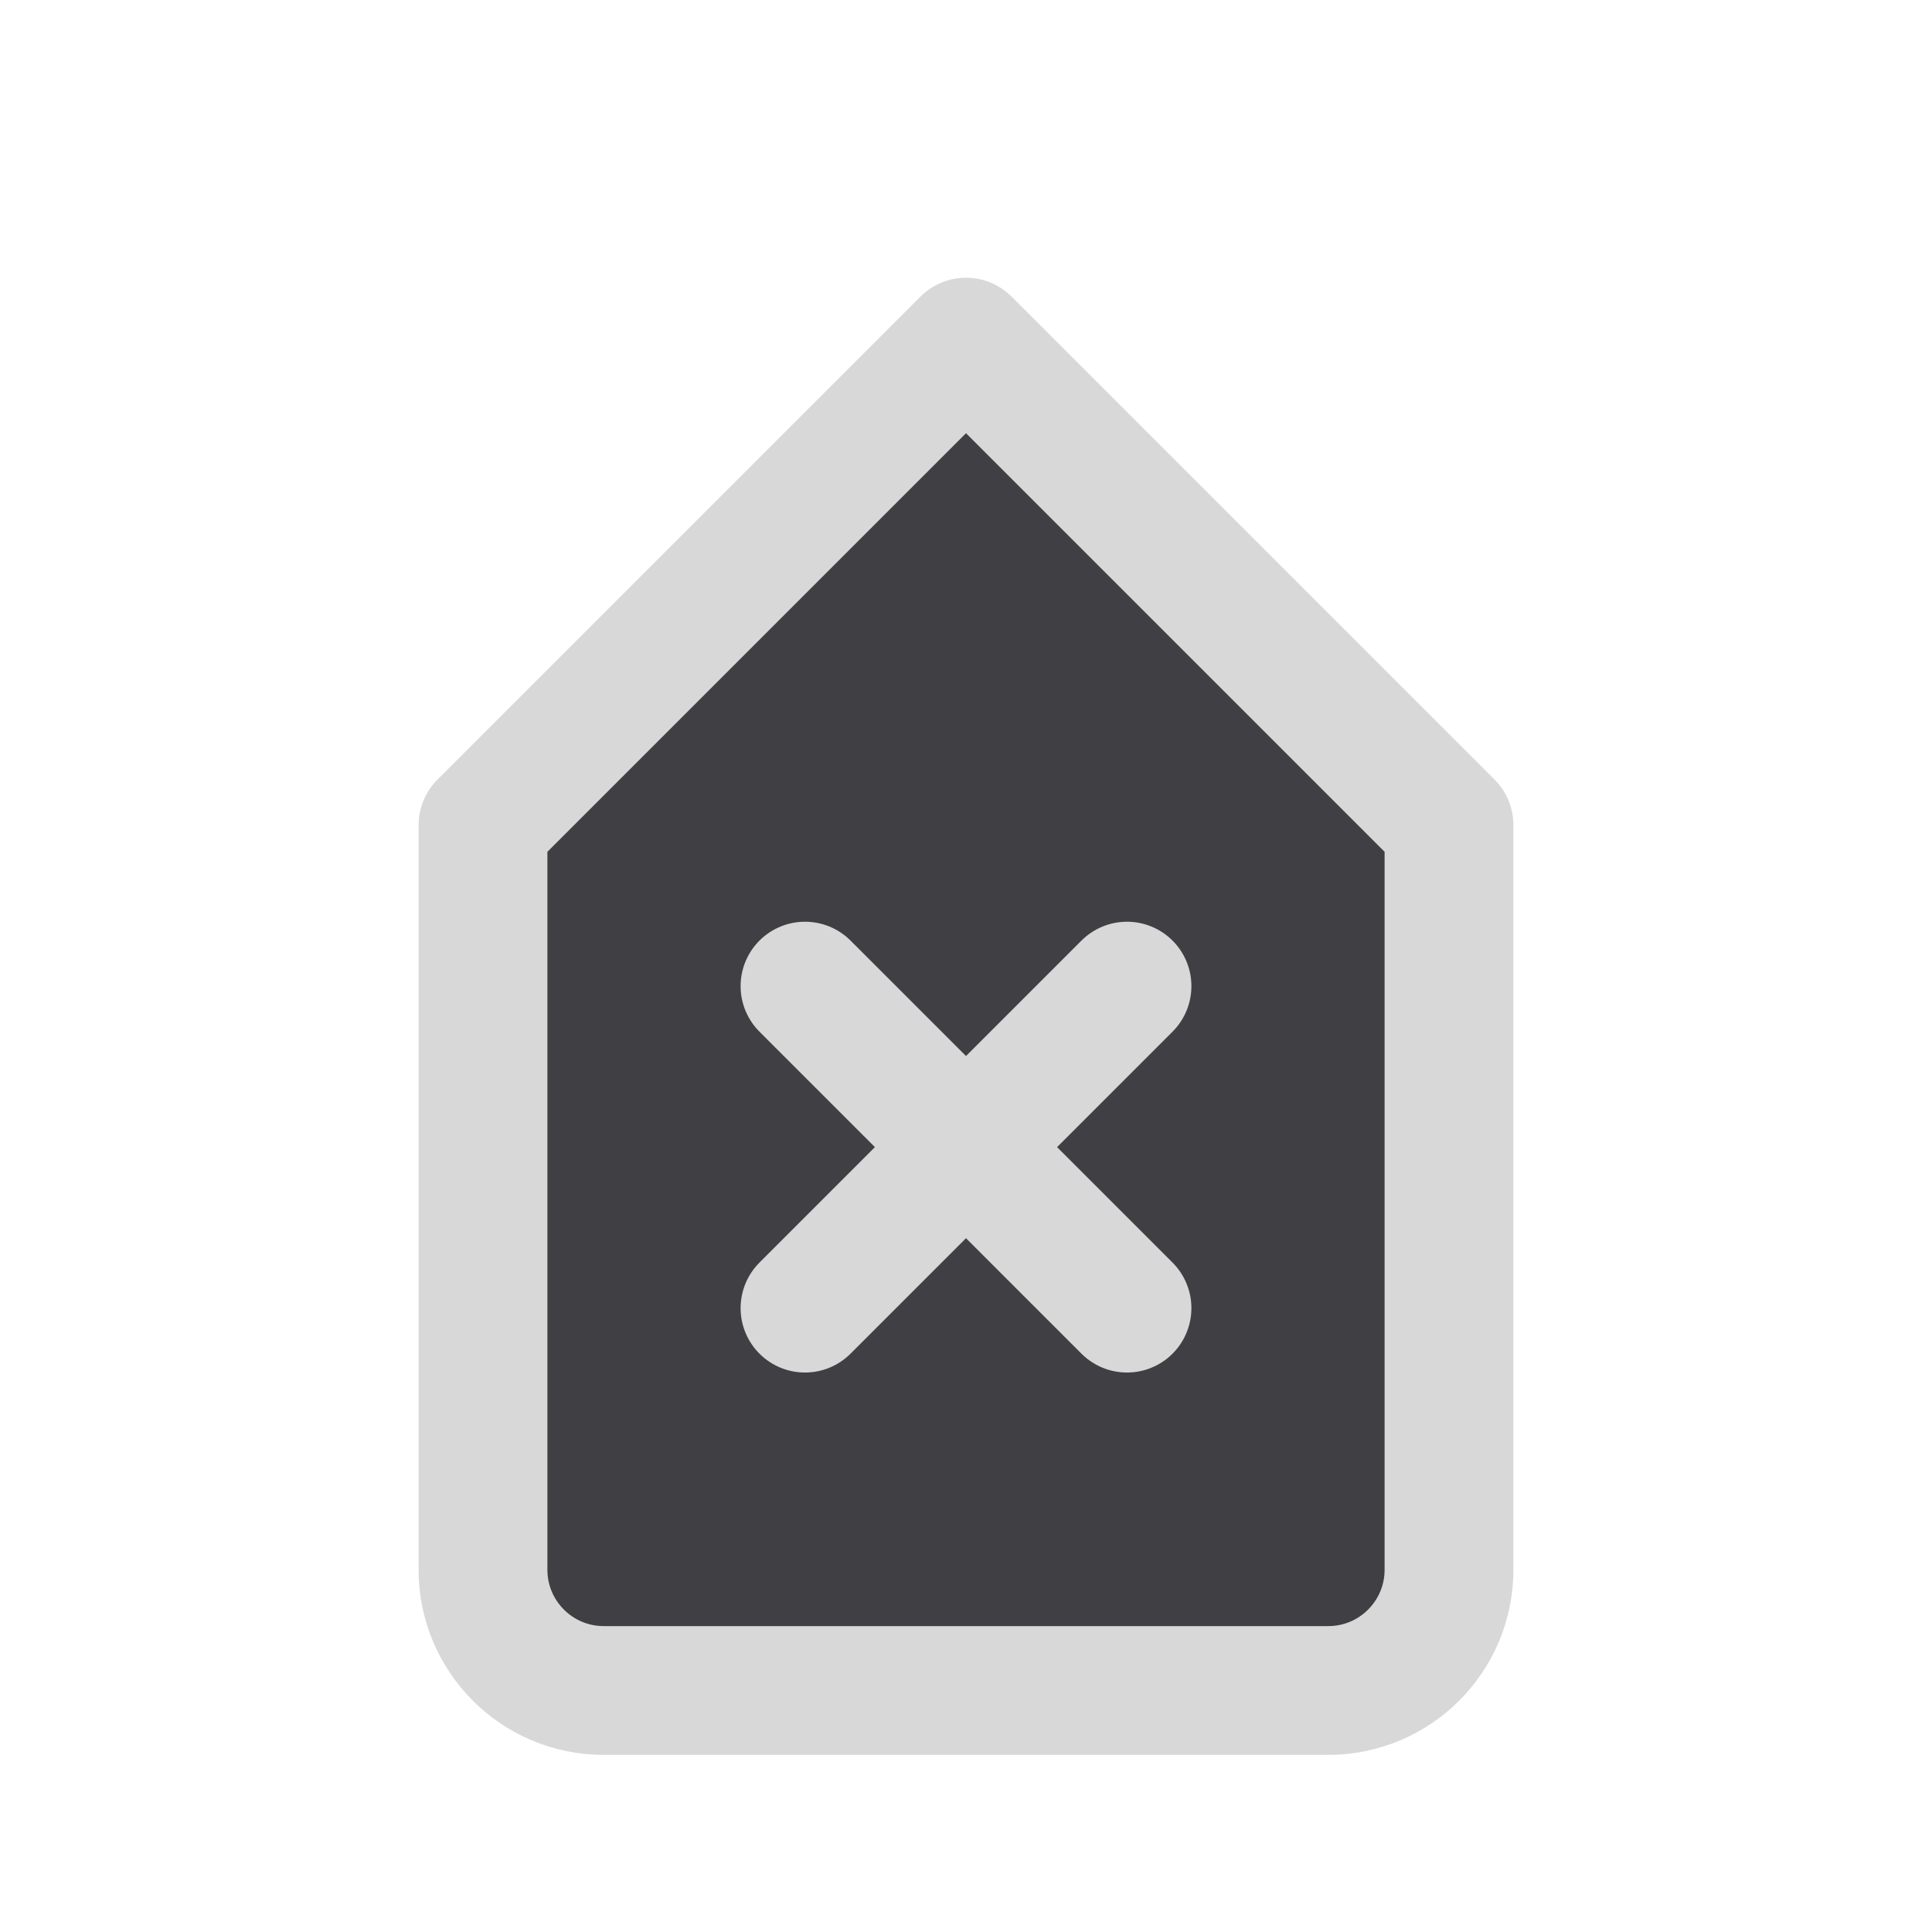
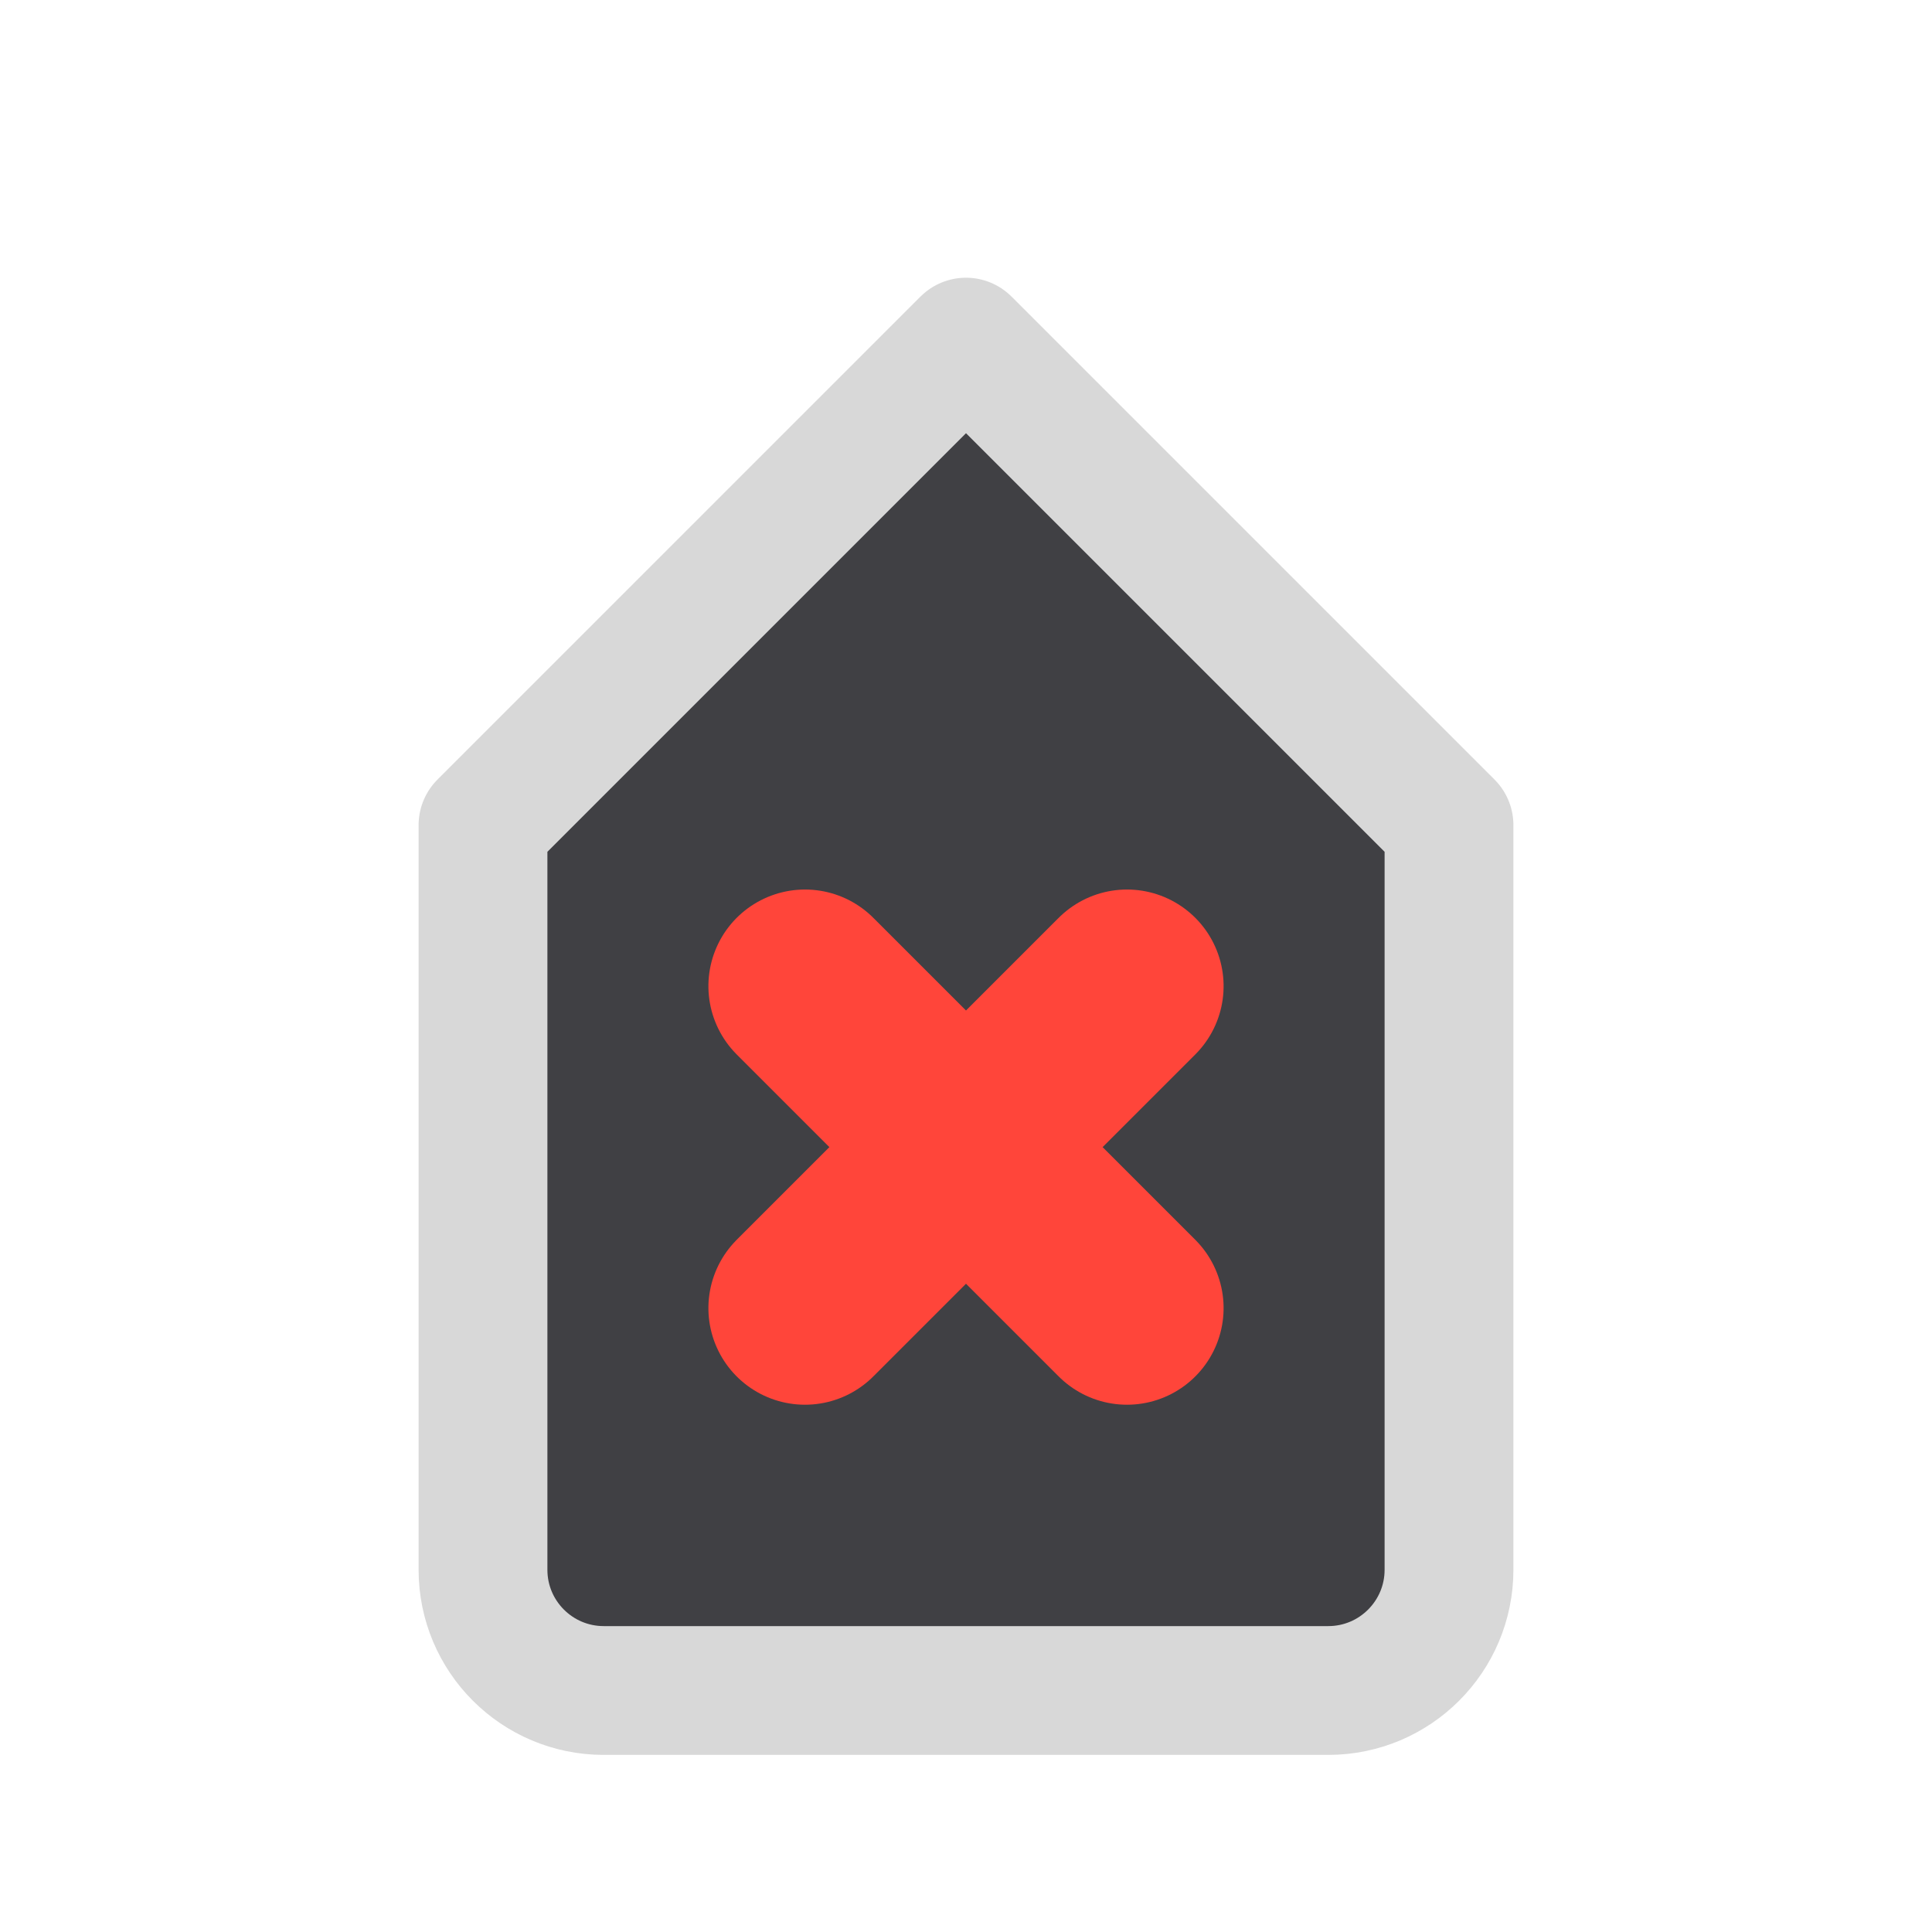
<svg xmlns="http://www.w3.org/2000/svg" width="24" height="24" viewBox="0 0 24 24">
  <g stroke-linecap="round" stroke-linejoin="round">
    <g transform="rotate(-90 12 12)">
      <path fill="#404044" stroke="#D8D8D8" stroke-width="1.6" d="M4.5 6h9.25l6 6-6 6H4.5A1.5 1.5 0 0 1 3 16.5v-9A1.5 1.5 0 0 1 4.5 6z" />
-       <path fill="none" stroke="#D8D8D8" stroke-width="1.6" d="M7.75 10l4 4M11.75 10l-4 4" />
+       <path fill="none" stroke="#FF453A" stroke-width="2.4" d="M7.75 10l4 4M11.75 10l-4 4" />
    </g>
  </g>
</svg>
